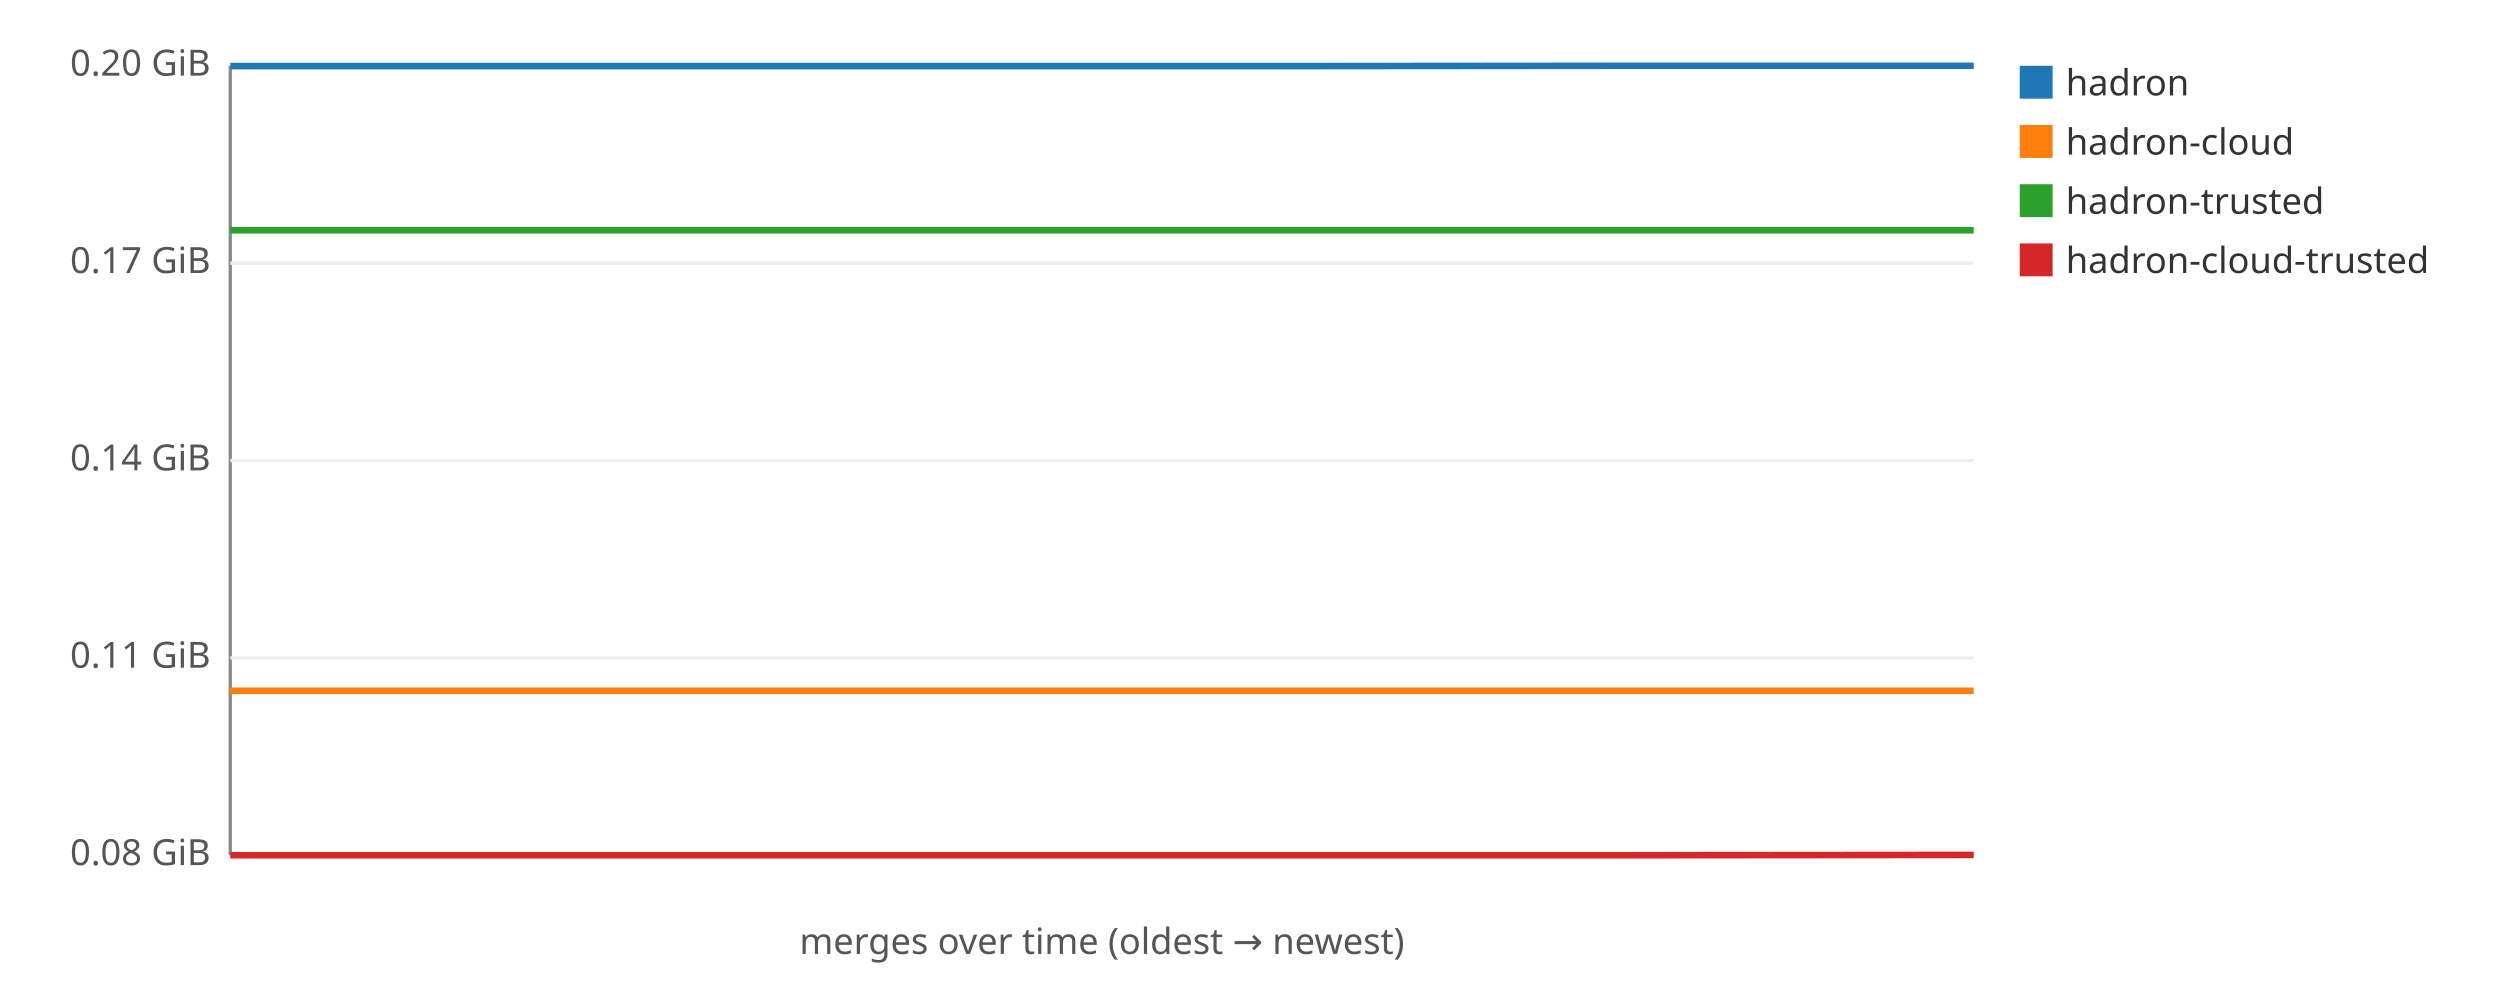
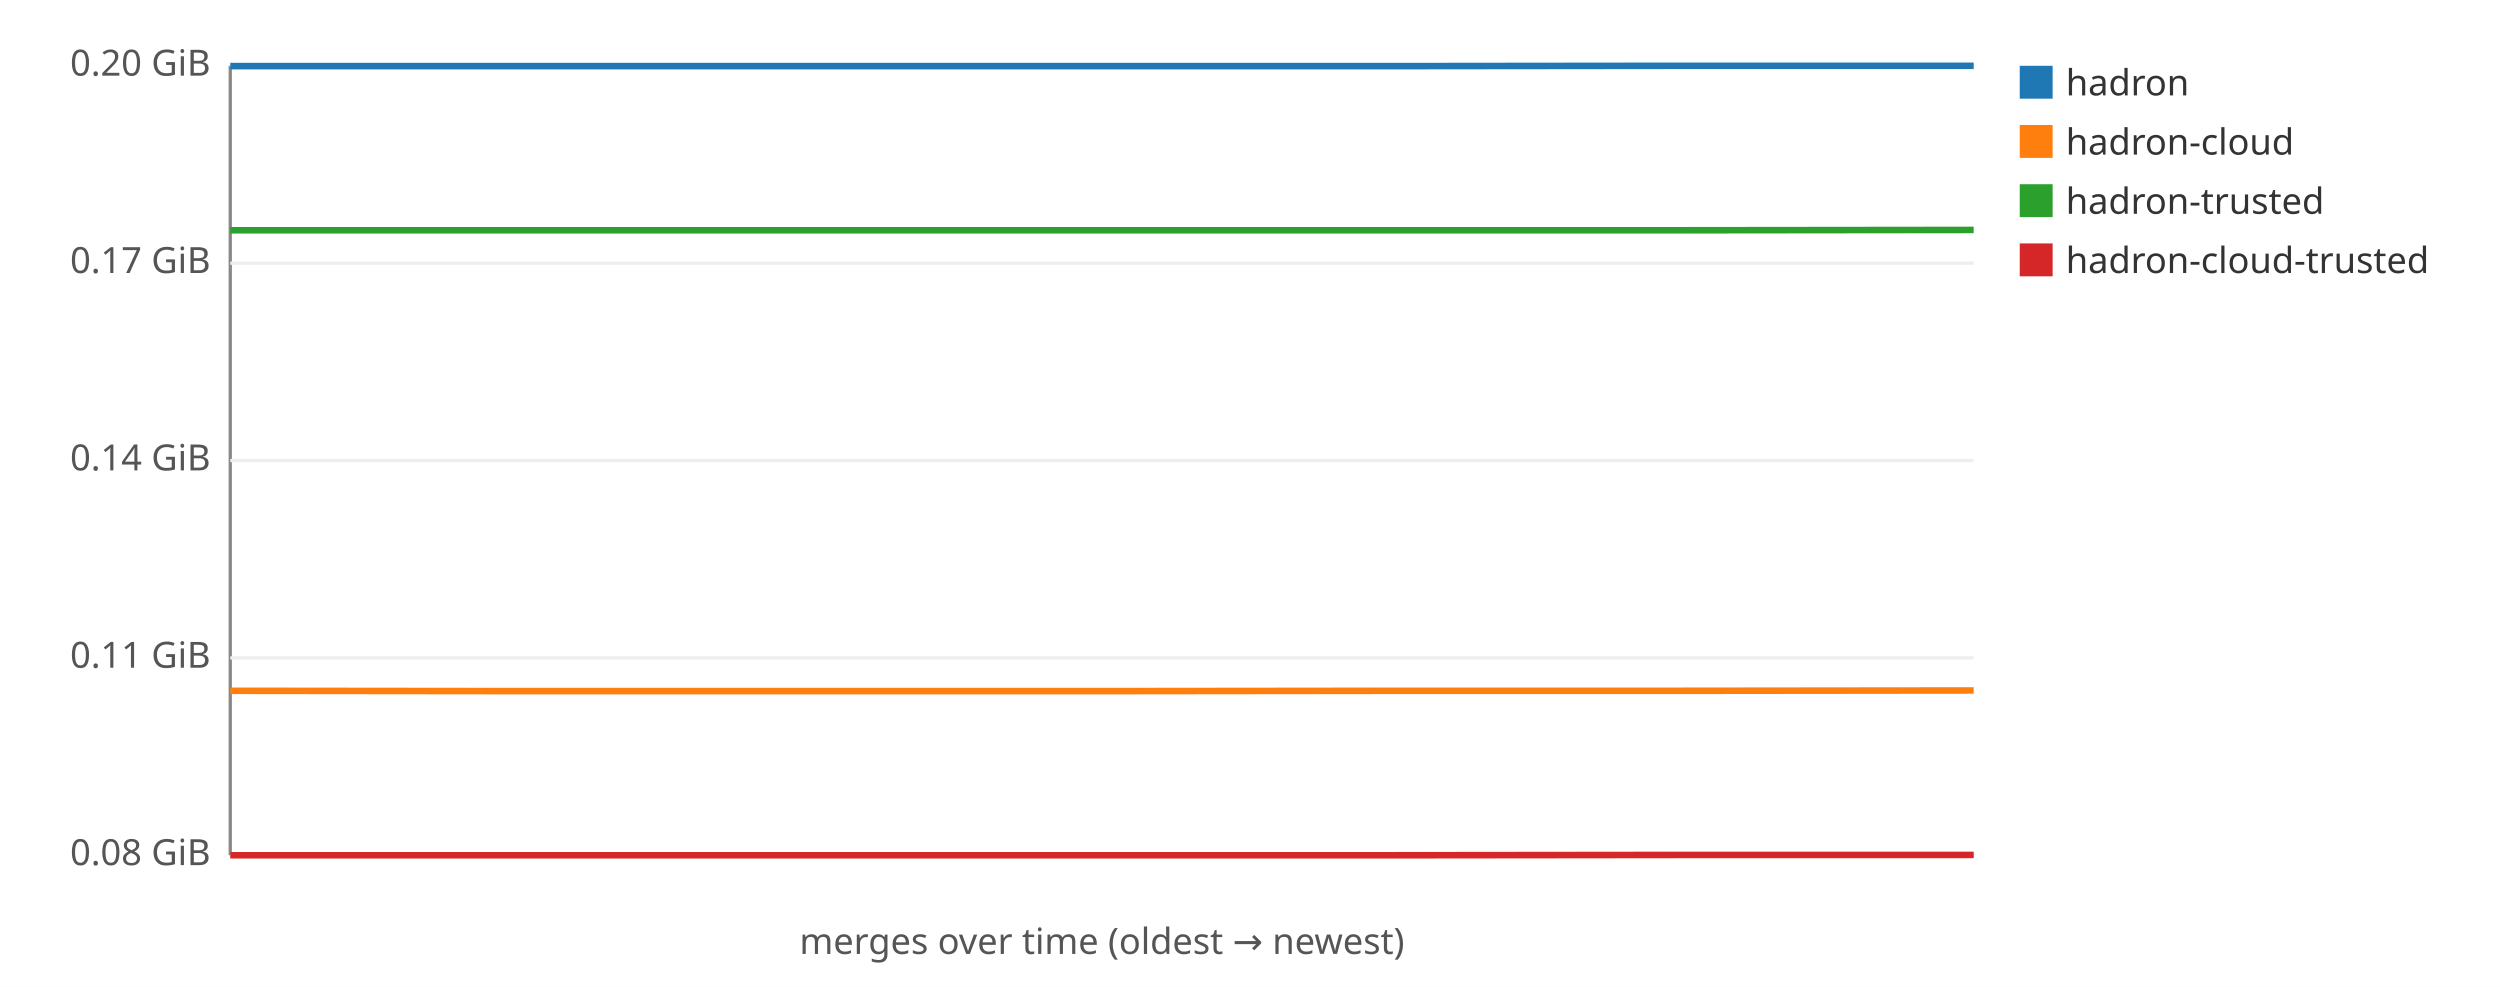
<svg xmlns="http://www.w3.org/2000/svg" width="760" height="300" viewBox="0 0 760 300" font-family="sans-serif" font-size="11">
  <rect width="760" height="300" fill="#ffffff" />
  <line x1="70" y1="20" x2="70" y2="260" stroke="#888" />
  <line x1="70" y1="260" x2="600" y2="260" stroke="#888" />
  <line x1="70" y1="260.0" x2="600" y2="260.0" stroke="#eee" />
  <text x="64" y="263.0" text-anchor="end" fill="#555">0.08 GiB</text>
  <line x1="70" y1="200.0" x2="600" y2="200.0" stroke="#eee" />
  <text x="64" y="203.0" text-anchor="end" fill="#555">0.11 GiB</text>
  <line x1="70" y1="140.0" x2="600" y2="140.0" stroke="#eee" />
  <text x="64" y="143.0" text-anchor="end" fill="#555">0.14 GiB</text>
  <line x1="70" y1="80.0" x2="600" y2="80.0" stroke="#eee" />
  <text x="64" y="83.0" text-anchor="end" fill="#555">0.17 GiB</text>
  <line x1="70" y1="20.0" x2="600" y2="20.0" stroke="#eee" />
  <text x="64" y="23.0" text-anchor="end" fill="#555">0.20 GiB</text>
-   <polyline fill="none" stroke="#1f77b4" stroke-width="2" points="70.0,20.1 176.0,20.1 282.0,20.1 388.0,20.1 494.0,20.0 600.0,20.0 " />
+   <polyline fill="none" stroke="#1f77b4" stroke-width="2" points="70.0,20.1 158.3,20.1 246.7,20.1 335.0,20.1 423.3,20.1 511.7,20.0 600.0,20.0 " />
  <rect x="614" y="20" width="10" height="10" fill="#1f77b4" />
  <text x="628" y="29" fill="#333">hadron</text>
-   <polyline fill="none" stroke="#ff7f0e" stroke-width="2" points="70.0,210.0 176.0,210.0 282.0,210.0 388.0,210.0 494.0,210.0 600.0,210.0 " />
+   <polyline fill="none" stroke="#ff7f0e" stroke-width="2" points="70.0,210.0 158.3,210.1 246.7,210.1 335.0,210.1 423.3,210.0 511.7,210.0 600.0,209.9 " />
  <rect x="614" y="38" width="10" height="10" fill="#ff7f0e" />
  <text x="628" y="47" fill="#333">hadron-cloud</text>
-   <polyline fill="none" stroke="#2ca02c" stroke-width="2" points="70.0,70.0 176.0,70.0 282.0,70.0 388.0,70.0 494.0,70.0 600.0,70.0 " />
+   <polyline fill="none" stroke="#2ca02c" stroke-width="2" points="70.0,70.0 158.3,70.0 246.7,70.0 335.0,70.0 423.3,70.0 511.7,70.0 600.0,69.9 " />
  <rect x="614" y="56" width="10" height="10" fill="#2ca02c" />
  <text x="628" y="65" fill="#333">hadron-trusted</text>
-   <polyline fill="none" stroke="#d62728" stroke-width="2" points="70.0,260.0 176.0,260.0 282.0,260.0 388.0,260.0 494.0,260.0 600.0,259.9 " />
+   <polyline fill="none" stroke="#d62728" stroke-width="2" points="70.0,260.0 158.3,260.0 246.7,260.0 335.0,260.0 423.3,260.0 511.7,259.9 600.0,259.9 " />
  <rect x="614" y="74" width="10" height="10" fill="#d62728" />
  <text x="628" y="83" fill="#333">hadron-cloud-trusted</text>
  <text x="335" y="290" text-anchor="middle" fill="#555">merges over time (oldest → newest)</text>
</svg>
